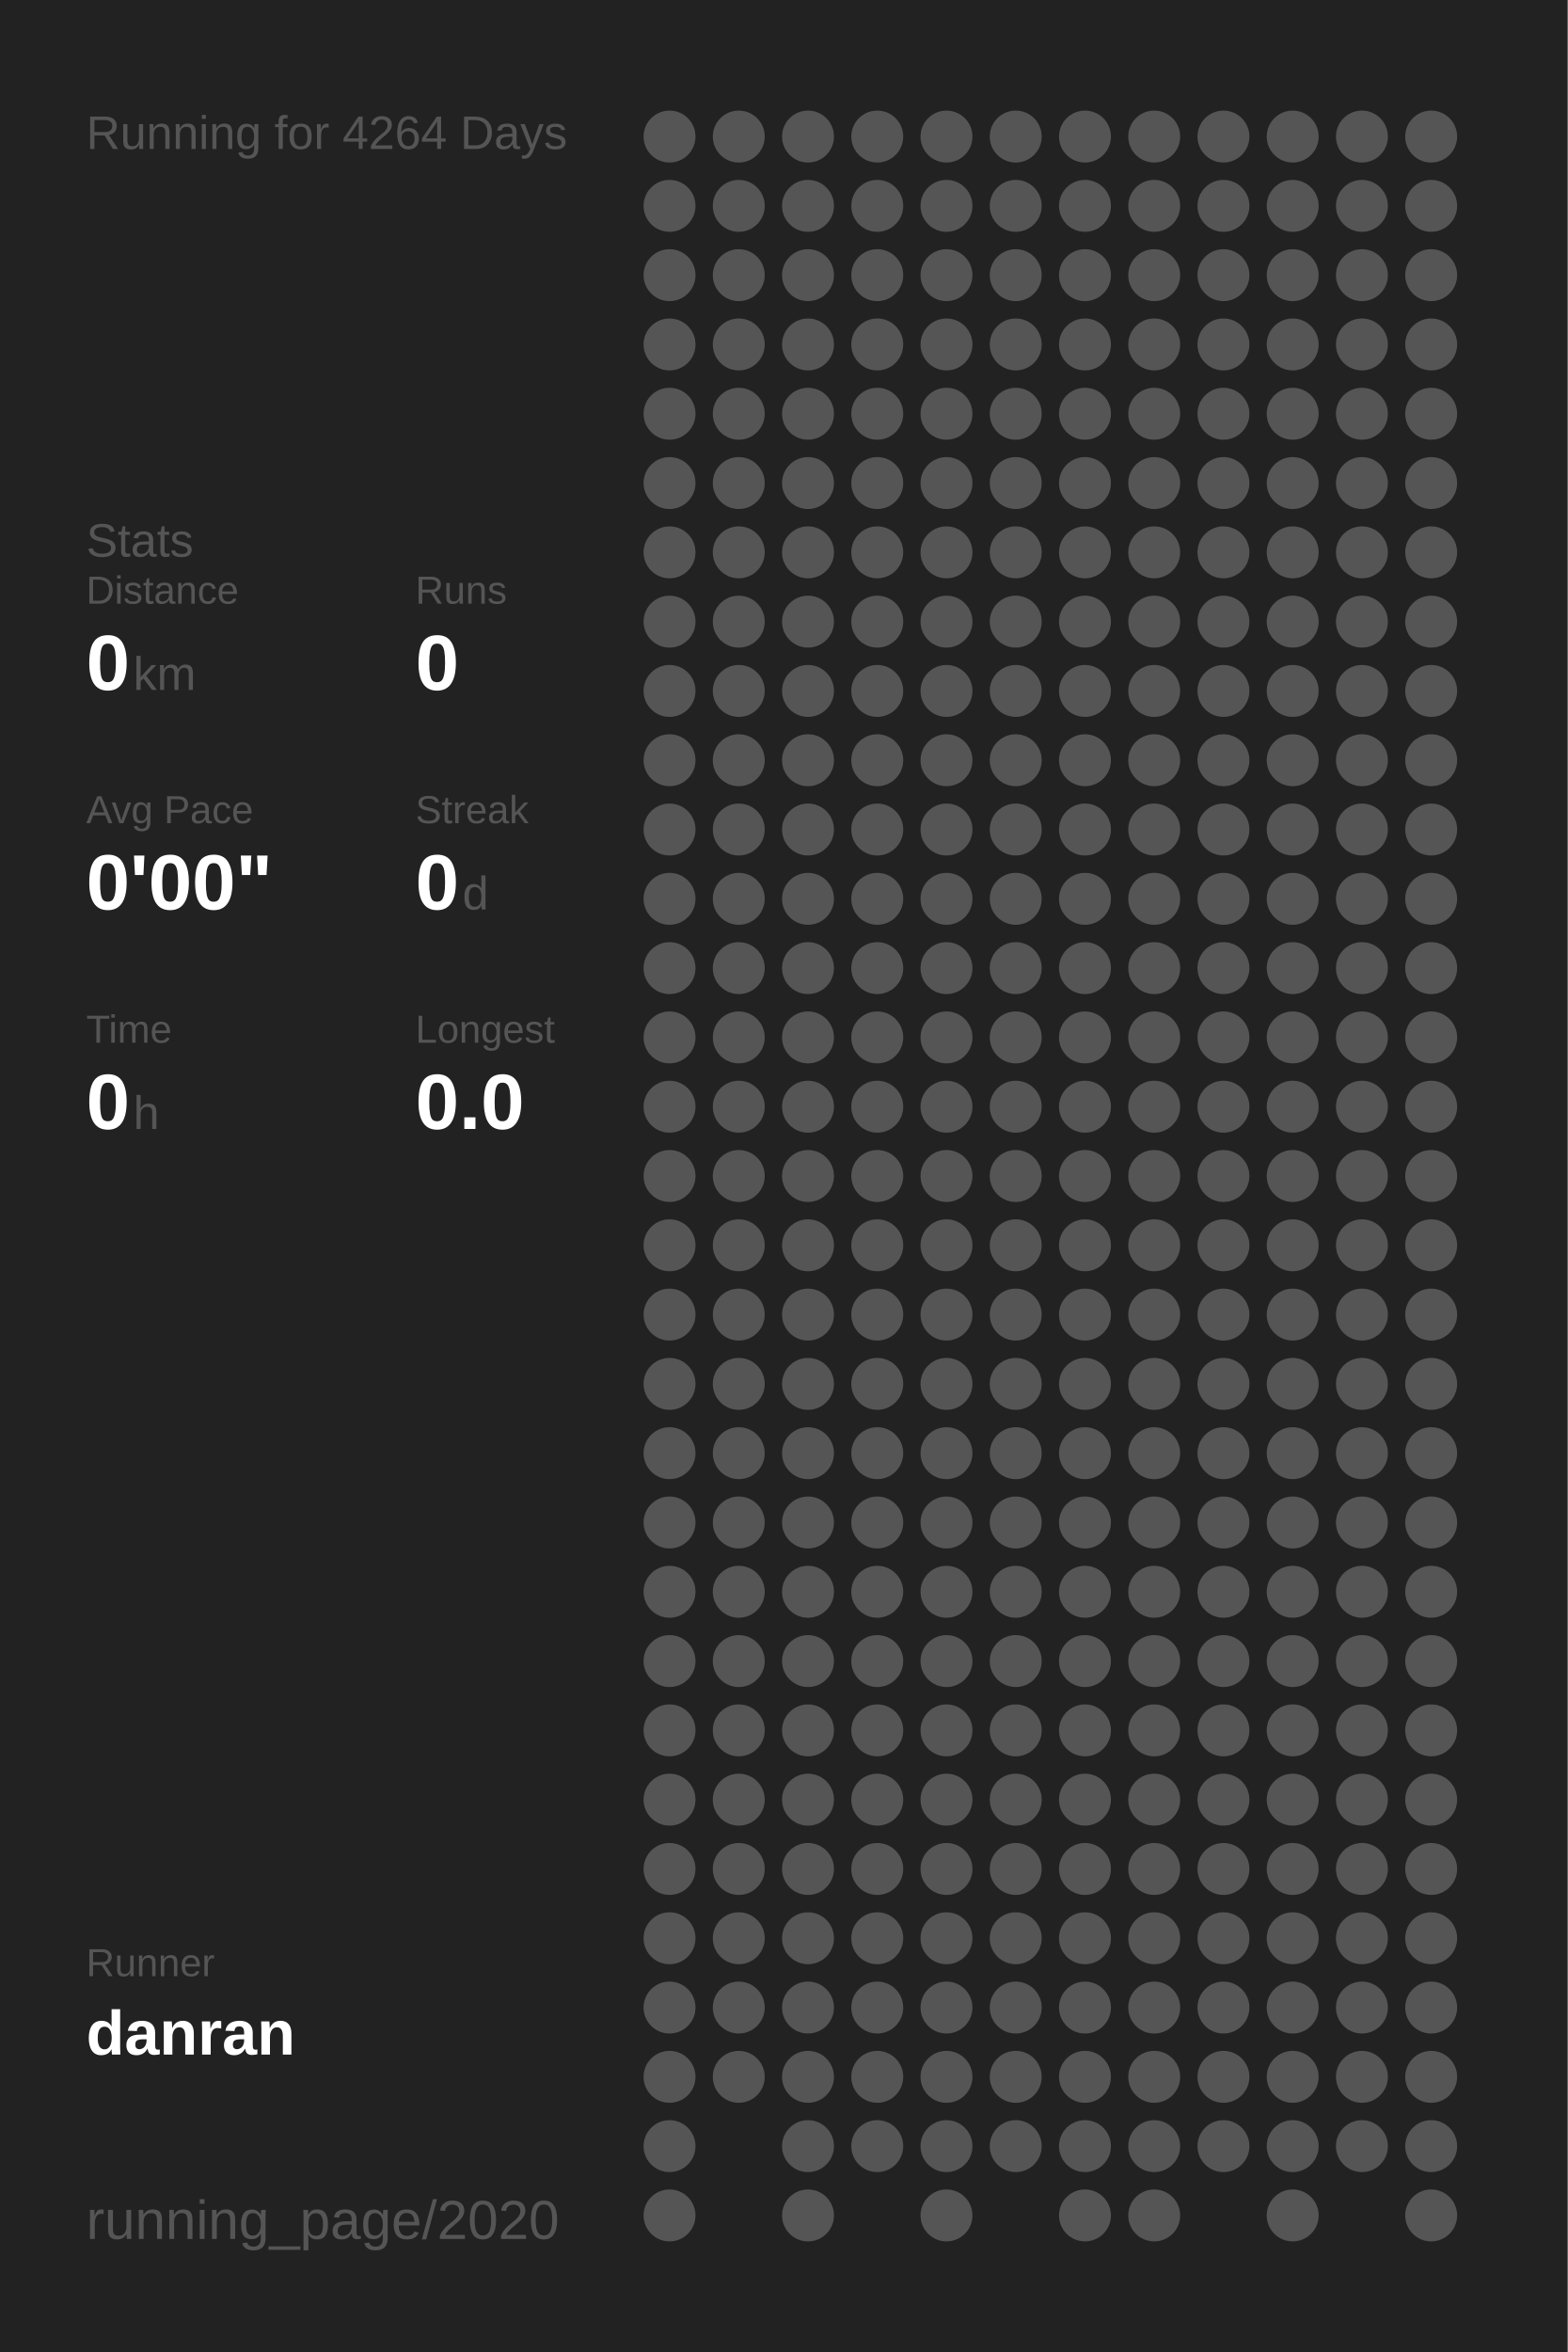
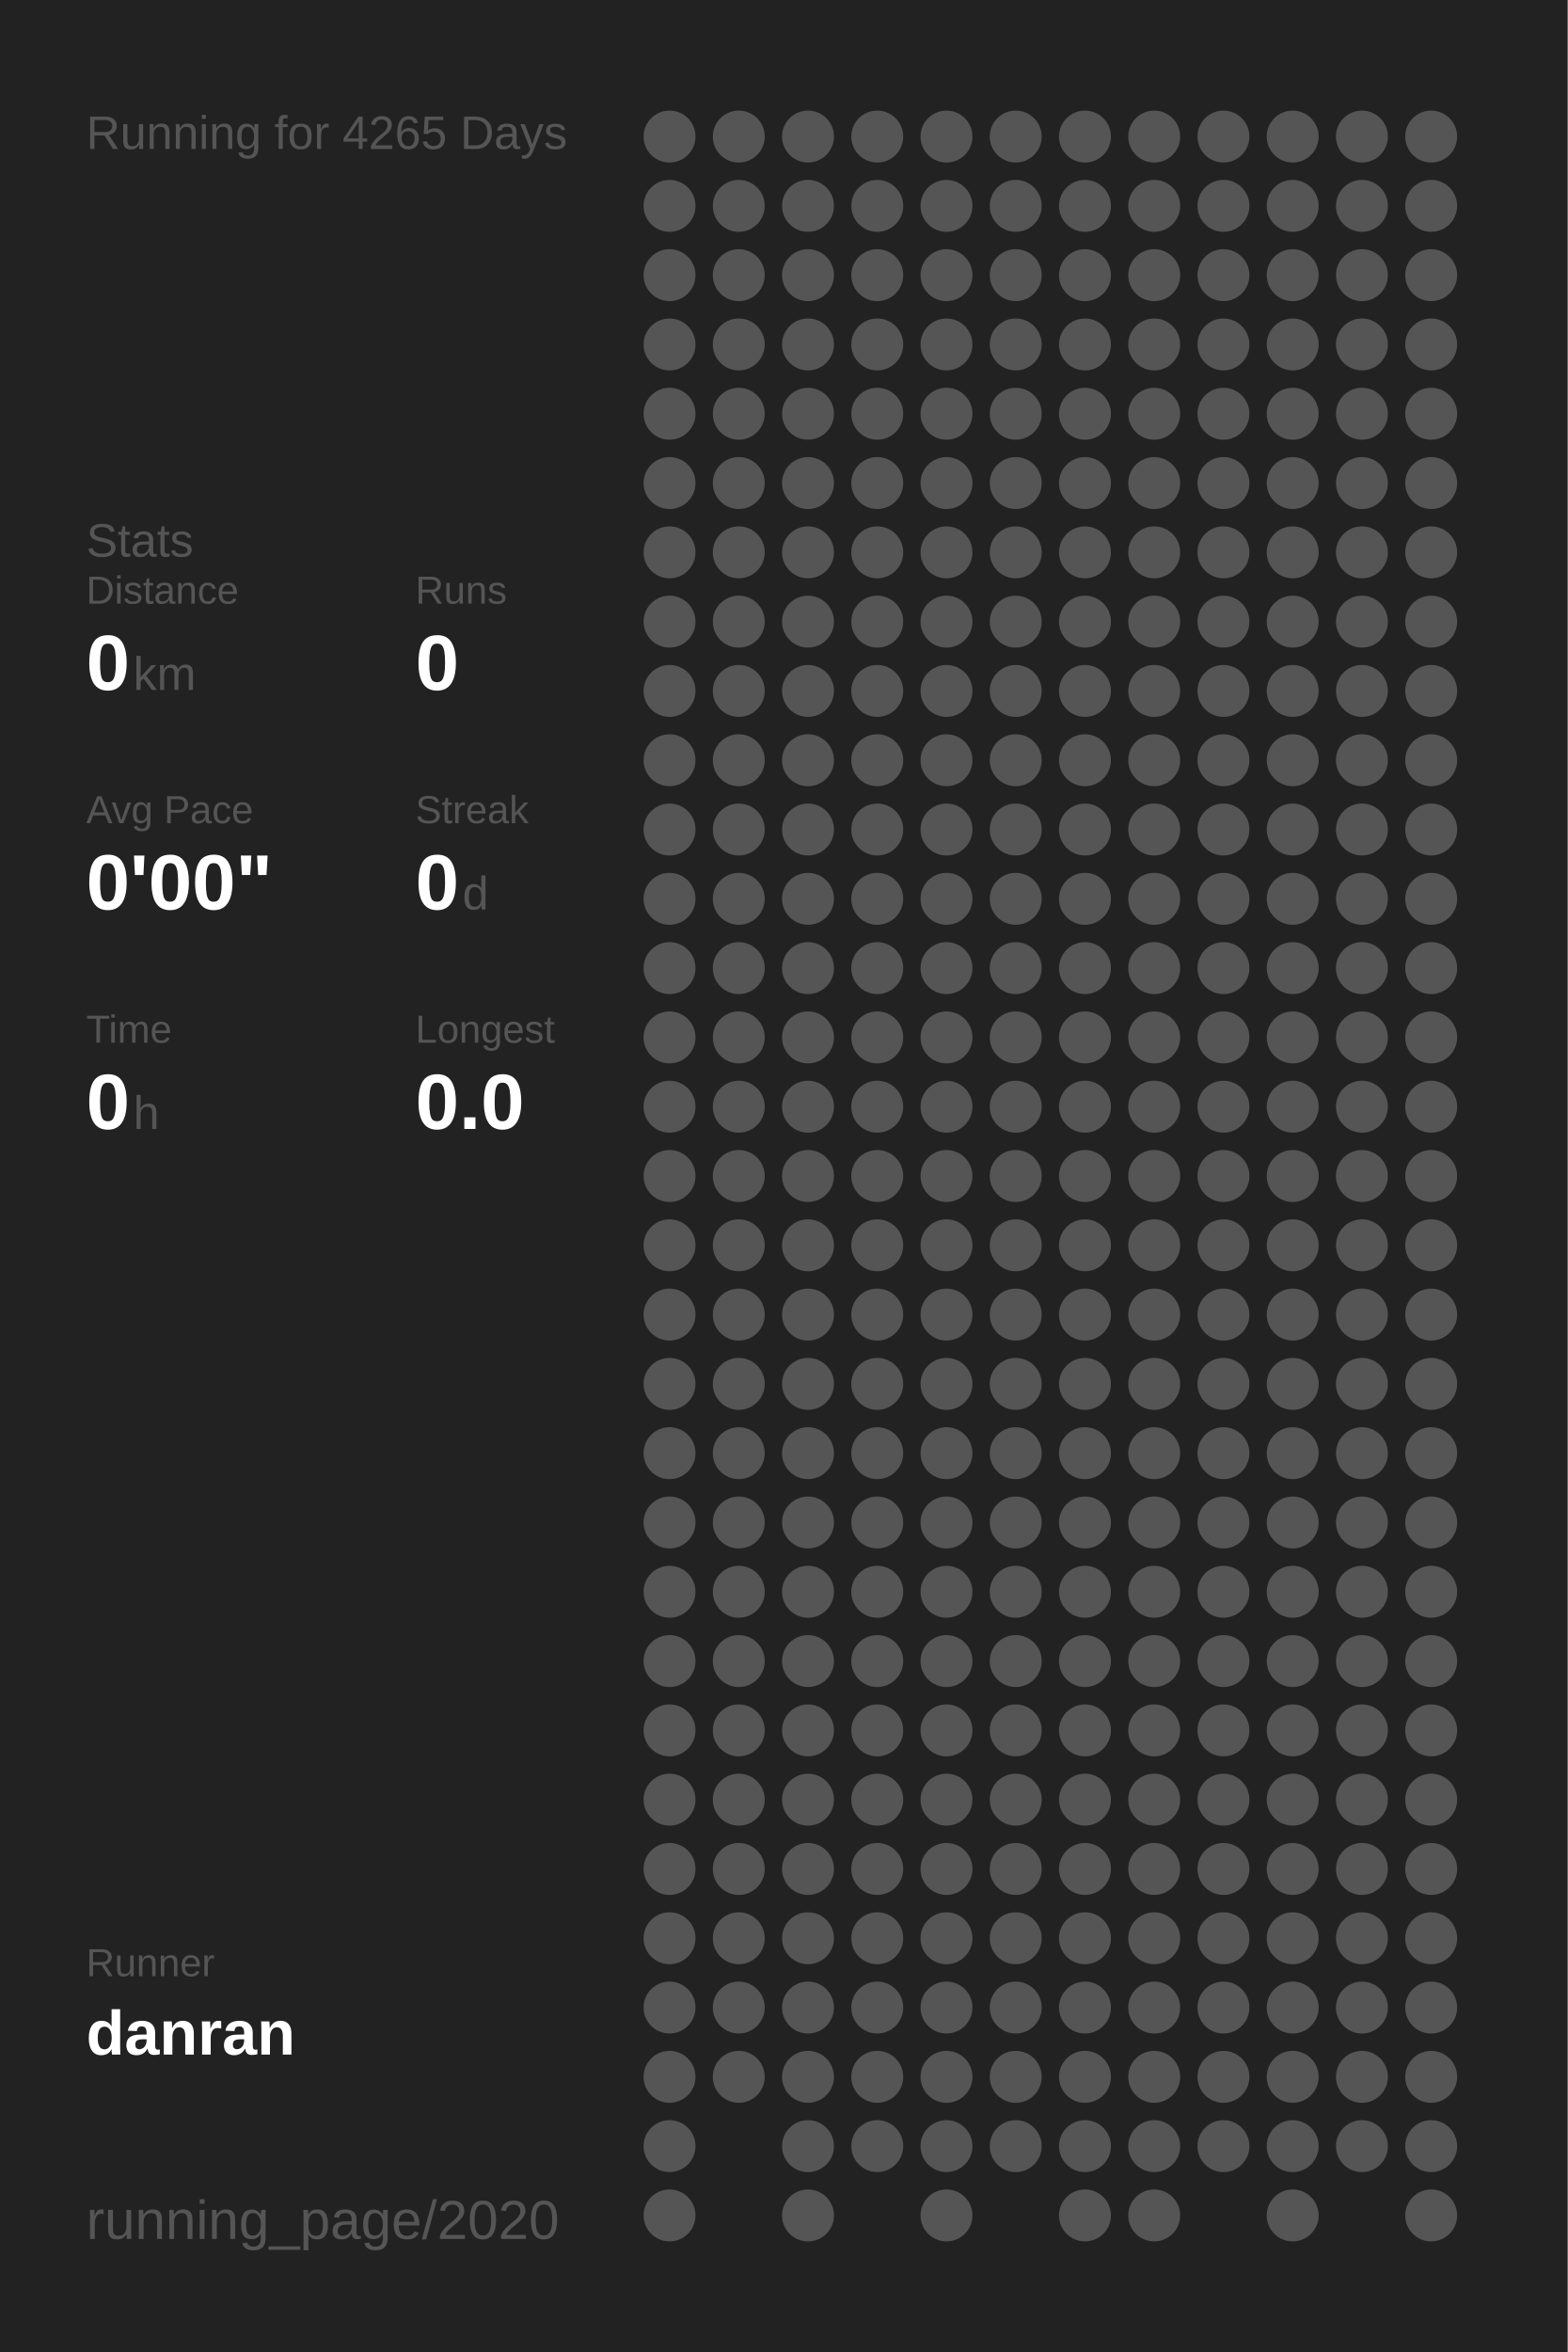
<svg xmlns="http://www.w3.org/2000/svg" baseProfile="full" height="300mm" version="1.1" viewBox="0,0,200,300" width="200mm">
  <defs />
  <rect fill="#222222" height="300" width="200" x="0" y="0" />
-   <text fill="#555555" style="font-size:6px; font-family:Arial;" x="11" y="19">Running for 4264 Days</text>
+   <text fill="#555555" style="font-size:6px; font-family:Arial;" x="11" y="19">Running for 4265 Days</text>
  <text fill="#555555" style="font-size:6px; font-family:Arial;" x="11" y="71">Stats</text>
  <text fill="#555555" style="font-size:5px; font-family:Arial;" x="11" y="77">Distance</text>
  <text fill="#FFFFFF" style="font-size:10px; font-family:Arial; font-weight:bold;" x="11" y="88">0</text>
  <text fill="#555555" style="font-size:6px; font-family:Arial;" x="17" y="88">km</text>
  <text fill="#555555" style="font-size:5px; font-family:Arial;" x="53" y="77">Runs</text>
  <text fill="#FFFFFF" style="font-size:10px; font-family:Arial; font-weight:bold;" x="53" y="88">0</text>
  <text fill="#555555" style="font-size:5px; font-family:Arial;" x="11" y="105">Avg Pace</text>
  <text fill="#FFFFFF" style="font-size:10px; font-family:Arial; font-weight:bold;" x="11" y="116">0'00"</text>
  <text fill="#555555" style="font-size:5px; font-family:Arial;" x="53" y="105">Streak</text>
  <text fill="#FFFFFF" style="font-size:10px; font-family:Arial; font-weight:bold;" x="53" y="116">0</text>
  <text fill="#555555" style="font-size:6px; font-family:Arial;" x="59" y="116">d</text>
  <text fill="#555555" style="font-size:5px; font-family:Arial;" x="11" y="133">Time</text>
  <text fill="#FFFFFF" style="font-size:10px; font-family:Arial; font-weight:bold;" x="11" y="144">0</text>
  <text fill="#555555" style="font-size:6px; font-family:Arial;" x="17" y="144">h</text>
  <text fill="#555555" style="font-size:5px; font-family:Arial;" x="53" y="133">Longest</text>
  <text fill="#FFFFFF" style="font-size:10px; font-family:Arial; font-weight:bold;" x="53" y="144">0.0</text>
  <text fill="#555555" style="font-size:5px; font-family:Arial;" x="11" y="252.065">Runner</text>
  <text fill="#FFFFFF" style="font-size:8px; font-family:Arial; font-weight:bold;" x="11" y="262.065">danran</text>
  <text fill="#555555" style="font-size:7px; font-family:Arial;" x="11" y="285.581">running_page/2020</text>
  <circle cx="85.417" cy="17.419" fill="#555555" r="3.312" />
  <circle cx="85.417" cy="26.258" fill="#555555" r="3.312" />
  <circle cx="85.417" cy="35.097" fill="#555555" r="3.312" />
  <circle cx="85.417" cy="43.935" fill="#555555" r="3.312" />
  <circle cx="85.417" cy="52.774" fill="#555555" r="3.312" />
  <circle cx="85.417" cy="61.613" fill="#555555" r="3.312" />
  <circle cx="85.417" cy="70.452" fill="#555555" r="3.312" />
  <circle cx="85.417" cy="79.29" fill="#555555" r="3.312" />
  <circle cx="85.417" cy="88.129" fill="#555555" r="3.312" />
  <circle cx="85.417" cy="96.968" fill="#555555" r="3.312" />
  <circle cx="85.417" cy="105.806" fill="#555555" r="3.312" />
  <circle cx="85.417" cy="114.645" fill="#555555" r="3.312" />
  <circle cx="85.417" cy="123.484" fill="#555555" r="3.312" />
  <circle cx="85.417" cy="132.323" fill="#555555" r="3.312" />
  <circle cx="85.417" cy="141.161" fill="#555555" r="3.312" />
  <circle cx="85.417" cy="150" fill="#555555" r="3.312" />
  <circle cx="85.417" cy="158.839" fill="#555555" r="3.312" />
  <circle cx="85.417" cy="167.677" fill="#555555" r="3.312" />
  <circle cx="85.417" cy="176.516" fill="#555555" r="3.312" />
  <circle cx="85.417" cy="185.355" fill="#555555" r="3.312" />
  <circle cx="85.417" cy="194.194" fill="#555555" r="3.312" />
  <circle cx="85.417" cy="203.032" fill="#555555" r="3.312" />
  <circle cx="85.417" cy="211.871" fill="#555555" r="3.312" />
  <circle cx="85.417" cy="220.71" fill="#555555" r="3.312" />
  <circle cx="85.417" cy="229.548" fill="#555555" r="3.312" />
  <circle cx="85.417" cy="238.387" fill="#555555" r="3.312" />
  <circle cx="85.417" cy="247.226" fill="#555555" r="3.312" />
  <circle cx="85.417" cy="256.065" fill="#555555" r="3.312" />
  <circle cx="85.417" cy="264.903" fill="#555555" r="3.312" />
  <circle cx="85.417" cy="273.742" fill="#555555" r="3.312" />
  <circle cx="85.417" cy="282.581" fill="#555555" r="3.312" />
  <circle cx="94.25" cy="17.419" fill="#555555" r="3.312" />
  <circle cx="94.25" cy="26.258" fill="#555555" r="3.312" />
  <circle cx="94.25" cy="35.097" fill="#555555" r="3.312" />
  <circle cx="94.25" cy="43.935" fill="#555555" r="3.312" />
  <circle cx="94.25" cy="52.774" fill="#555555" r="3.312" />
  <circle cx="94.25" cy="61.613" fill="#555555" r="3.312" />
  <circle cx="94.25" cy="70.452" fill="#555555" r="3.312" />
  <circle cx="94.25" cy="79.29" fill="#555555" r="3.312" />
  <circle cx="94.25" cy="88.129" fill="#555555" r="3.312" />
  <circle cx="94.25" cy="96.968" fill="#555555" r="3.312" />
  <circle cx="94.25" cy="105.806" fill="#555555" r="3.312" />
  <circle cx="94.25" cy="114.645" fill="#555555" r="3.312" />
  <circle cx="94.25" cy="123.484" fill="#555555" r="3.312" />
  <circle cx="94.25" cy="132.323" fill="#555555" r="3.312" />
  <circle cx="94.25" cy="141.161" fill="#555555" r="3.312" />
  <circle cx="94.25" cy="150" fill="#555555" r="3.312" />
  <circle cx="94.25" cy="158.839" fill="#555555" r="3.312" />
  <circle cx="94.25" cy="167.677" fill="#555555" r="3.312" />
  <circle cx="94.25" cy="176.516" fill="#555555" r="3.312" />
  <circle cx="94.25" cy="185.355" fill="#555555" r="3.312" />
  <circle cx="94.25" cy="194.194" fill="#555555" r="3.312" />
  <circle cx="94.25" cy="203.032" fill="#555555" r="3.312" />
  <circle cx="94.25" cy="211.871" fill="#555555" r="3.312" />
  <circle cx="94.25" cy="220.71" fill="#555555" r="3.312" />
  <circle cx="94.25" cy="229.548" fill="#555555" r="3.312" />
  <circle cx="94.25" cy="238.387" fill="#555555" r="3.312" />
  <circle cx="94.25" cy="247.226" fill="#555555" r="3.312" />
  <circle cx="94.25" cy="256.065" fill="#555555" r="3.312" />
  <circle cx="94.25" cy="264.903" fill="#555555" r="3.312" />
  <circle cx="103.083" cy="17.419" fill="#555555" r="3.312" />
  <circle cx="103.083" cy="26.258" fill="#555555" r="3.312" />
  <circle cx="103.083" cy="35.097" fill="#555555" r="3.312" />
  <circle cx="103.083" cy="43.935" fill="#555555" r="3.312" />
  <circle cx="103.083" cy="52.774" fill="#555555" r="3.312" />
  <circle cx="103.083" cy="61.613" fill="#555555" r="3.312" />
  <circle cx="103.083" cy="70.452" fill="#555555" r="3.312" />
  <circle cx="103.083" cy="79.29" fill="#555555" r="3.312" />
  <circle cx="103.083" cy="88.129" fill="#555555" r="3.312" />
  <circle cx="103.083" cy="96.968" fill="#555555" r="3.312" />
  <circle cx="103.083" cy="105.806" fill="#555555" r="3.312" />
  <circle cx="103.083" cy="114.645" fill="#555555" r="3.312" />
  <circle cx="103.083" cy="123.484" fill="#555555" r="3.312" />
  <circle cx="103.083" cy="132.323" fill="#555555" r="3.312" />
  <circle cx="103.083" cy="141.161" fill="#555555" r="3.312" />
  <circle cx="103.083" cy="150" fill="#555555" r="3.312" />
  <circle cx="103.083" cy="158.839" fill="#555555" r="3.312" />
  <circle cx="103.083" cy="167.677" fill="#555555" r="3.312" />
  <circle cx="103.083" cy="176.516" fill="#555555" r="3.312" />
  <circle cx="103.083" cy="185.355" fill="#555555" r="3.312" />
  <circle cx="103.083" cy="194.194" fill="#555555" r="3.312" />
  <circle cx="103.083" cy="203.032" fill="#555555" r="3.312" />
  <circle cx="103.083" cy="211.871" fill="#555555" r="3.312" />
  <circle cx="103.083" cy="220.71" fill="#555555" r="3.312" />
  <circle cx="103.083" cy="229.548" fill="#555555" r="3.312" />
  <circle cx="103.083" cy="238.387" fill="#555555" r="3.312" />
  <circle cx="103.083" cy="247.226" fill="#555555" r="3.312" />
  <circle cx="103.083" cy="256.065" fill="#555555" r="3.312" />
  <circle cx="103.083" cy="264.903" fill="#555555" r="3.312" />
  <circle cx="103.083" cy="273.742" fill="#555555" r="3.312" />
  <circle cx="103.083" cy="282.581" fill="#555555" r="3.312" />
  <circle cx="111.917" cy="17.419" fill="#555555" r="3.312" />
  <circle cx="111.917" cy="26.258" fill="#555555" r="3.312" />
  <circle cx="111.917" cy="35.097" fill="#555555" r="3.312" />
  <circle cx="111.917" cy="43.935" fill="#555555" r="3.312" />
  <circle cx="111.917" cy="52.774" fill="#555555" r="3.312" />
  <circle cx="111.917" cy="61.613" fill="#555555" r="3.312" />
  <circle cx="111.917" cy="70.452" fill="#555555" r="3.312" />
  <circle cx="111.917" cy="79.29" fill="#555555" r="3.312" />
  <circle cx="111.917" cy="88.129" fill="#555555" r="3.312" />
  <circle cx="111.917" cy="96.968" fill="#555555" r="3.312" />
  <circle cx="111.917" cy="105.806" fill="#555555" r="3.312" />
  <circle cx="111.917" cy="114.645" fill="#555555" r="3.312" />
  <circle cx="111.917" cy="123.484" fill="#555555" r="3.312" />
  <circle cx="111.917" cy="132.323" fill="#555555" r="3.312" />
  <circle cx="111.917" cy="141.161" fill="#555555" r="3.312" />
  <circle cx="111.917" cy="150" fill="#555555" r="3.312" />
  <circle cx="111.917" cy="158.839" fill="#555555" r="3.312" />
  <circle cx="111.917" cy="167.677" fill="#555555" r="3.312" />
  <circle cx="111.917" cy="176.516" fill="#555555" r="3.312" />
  <circle cx="111.917" cy="185.355" fill="#555555" r="3.312" />
  <circle cx="111.917" cy="194.194" fill="#555555" r="3.312" />
  <circle cx="111.917" cy="203.032" fill="#555555" r="3.312" />
  <circle cx="111.917" cy="211.871" fill="#555555" r="3.312" />
  <circle cx="111.917" cy="220.71" fill="#555555" r="3.312" />
  <circle cx="111.917" cy="229.548" fill="#555555" r="3.312" />
  <circle cx="111.917" cy="238.387" fill="#555555" r="3.312" />
  <circle cx="111.917" cy="247.226" fill="#555555" r="3.312" />
  <circle cx="111.917" cy="256.065" fill="#555555" r="3.312" />
  <circle cx="111.917" cy="264.903" fill="#555555" r="3.312" />
  <circle cx="111.917" cy="273.742" fill="#555555" r="3.312" />
  <circle cx="120.75" cy="17.419" fill="#555555" r="3.312" />
  <circle cx="120.75" cy="26.258" fill="#555555" r="3.312" />
  <circle cx="120.75" cy="35.097" fill="#555555" r="3.312" />
  <circle cx="120.75" cy="43.935" fill="#555555" r="3.312" />
  <circle cx="120.75" cy="52.774" fill="#555555" r="3.312" />
  <circle cx="120.75" cy="61.613" fill="#555555" r="3.312" />
  <circle cx="120.75" cy="70.452" fill="#555555" r="3.312" />
  <circle cx="120.75" cy="79.29" fill="#555555" r="3.312" />
  <circle cx="120.75" cy="88.129" fill="#555555" r="3.312" />
  <circle cx="120.75" cy="96.968" fill="#555555" r="3.312" />
  <circle cx="120.75" cy="105.806" fill="#555555" r="3.312" />
  <circle cx="120.75" cy="114.645" fill="#555555" r="3.312" />
  <circle cx="120.75" cy="123.484" fill="#555555" r="3.312" />
  <circle cx="120.75" cy="132.323" fill="#555555" r="3.312" />
  <circle cx="120.75" cy="141.161" fill="#555555" r="3.312" />
  <circle cx="120.75" cy="150" fill="#555555" r="3.312" />
  <circle cx="120.75" cy="158.839" fill="#555555" r="3.312" />
  <circle cx="120.75" cy="167.677" fill="#555555" r="3.312" />
  <circle cx="120.75" cy="176.516" fill="#555555" r="3.312" />
  <circle cx="120.75" cy="185.355" fill="#555555" r="3.312" />
  <circle cx="120.75" cy="194.194" fill="#555555" r="3.312" />
  <circle cx="120.75" cy="203.032" fill="#555555" r="3.312" />
  <circle cx="120.75" cy="211.871" fill="#555555" r="3.312" />
  <circle cx="120.75" cy="220.71" fill="#555555" r="3.312" />
  <circle cx="120.75" cy="229.548" fill="#555555" r="3.312" />
  <circle cx="120.75" cy="238.387" fill="#555555" r="3.312" />
  <circle cx="120.75" cy="247.226" fill="#555555" r="3.312" />
  <circle cx="120.75" cy="256.065" fill="#555555" r="3.312" />
  <circle cx="120.75" cy="264.903" fill="#555555" r="3.312" />
  <circle cx="120.75" cy="273.742" fill="#555555" r="3.312" />
  <circle cx="120.75" cy="282.581" fill="#555555" r="3.312" />
  <circle cx="129.583" cy="17.419" fill="#555555" r="3.312" />
  <circle cx="129.583" cy="26.258" fill="#555555" r="3.312" />
  <circle cx="129.583" cy="35.097" fill="#555555" r="3.312" />
  <circle cx="129.583" cy="43.935" fill="#555555" r="3.312" />
  <circle cx="129.583" cy="52.774" fill="#555555" r="3.312" />
  <circle cx="129.583" cy="61.613" fill="#555555" r="3.312" />
  <circle cx="129.583" cy="70.452" fill="#555555" r="3.312" />
  <circle cx="129.583" cy="79.29" fill="#555555" r="3.312" />
  <circle cx="129.583" cy="88.129" fill="#555555" r="3.312" />
  <circle cx="129.583" cy="96.968" fill="#555555" r="3.312" />
  <circle cx="129.583" cy="105.806" fill="#555555" r="3.312" />
  <circle cx="129.583" cy="114.645" fill="#555555" r="3.312" />
  <circle cx="129.583" cy="123.484" fill="#555555" r="3.312" />
  <circle cx="129.583" cy="132.323" fill="#555555" r="3.312" />
  <circle cx="129.583" cy="141.161" fill="#555555" r="3.312" />
  <circle cx="129.583" cy="150" fill="#555555" r="3.312" />
  <circle cx="129.583" cy="158.839" fill="#555555" r="3.312" />
  <circle cx="129.583" cy="167.677" fill="#555555" r="3.312" />
  <circle cx="129.583" cy="176.516" fill="#555555" r="3.312" />
  <circle cx="129.583" cy="185.355" fill="#555555" r="3.312" />
  <circle cx="129.583" cy="194.194" fill="#555555" r="3.312" />
  <circle cx="129.583" cy="203.032" fill="#555555" r="3.312" />
  <circle cx="129.583" cy="211.871" fill="#555555" r="3.312" />
  <circle cx="129.583" cy="220.71" fill="#555555" r="3.312" />
  <circle cx="129.583" cy="229.548" fill="#555555" r="3.312" />
  <circle cx="129.583" cy="238.387" fill="#555555" r="3.312" />
  <circle cx="129.583" cy="247.226" fill="#555555" r="3.312" />
  <circle cx="129.583" cy="256.065" fill="#555555" r="3.312" />
  <circle cx="129.583" cy="264.903" fill="#555555" r="3.312" />
  <circle cx="129.583" cy="273.742" fill="#555555" r="3.312" />
  <circle cx="138.417" cy="17.419" fill="#555555" r="3.312" />
  <circle cx="138.417" cy="26.258" fill="#555555" r="3.312" />
  <circle cx="138.417" cy="35.097" fill="#555555" r="3.312" />
  <circle cx="138.417" cy="43.935" fill="#555555" r="3.312" />
  <circle cx="138.417" cy="52.774" fill="#555555" r="3.312" />
  <circle cx="138.417" cy="61.613" fill="#555555" r="3.312" />
  <circle cx="138.417" cy="70.452" fill="#555555" r="3.312" />
  <circle cx="138.417" cy="79.29" fill="#555555" r="3.312" />
  <circle cx="138.417" cy="88.129" fill="#555555" r="3.312" />
  <circle cx="138.417" cy="96.968" fill="#555555" r="3.312" />
  <circle cx="138.417" cy="105.806" fill="#555555" r="3.312" />
  <circle cx="138.417" cy="114.645" fill="#555555" r="3.312" />
  <circle cx="138.417" cy="123.484" fill="#555555" r="3.312" />
  <circle cx="138.417" cy="132.323" fill="#555555" r="3.312" />
  <circle cx="138.417" cy="141.161" fill="#555555" r="3.312" />
  <circle cx="138.417" cy="150" fill="#555555" r="3.312" />
  <circle cx="138.417" cy="158.839" fill="#555555" r="3.312" />
  <circle cx="138.417" cy="167.677" fill="#555555" r="3.312" />
  <circle cx="138.417" cy="176.516" fill="#555555" r="3.312" />
  <circle cx="138.417" cy="185.355" fill="#555555" r="3.312" />
  <circle cx="138.417" cy="194.194" fill="#555555" r="3.312" />
  <circle cx="138.417" cy="203.032" fill="#555555" r="3.312" />
  <circle cx="138.417" cy="211.871" fill="#555555" r="3.312" />
  <circle cx="138.417" cy="220.71" fill="#555555" r="3.312" />
  <circle cx="138.417" cy="229.548" fill="#555555" r="3.312" />
  <circle cx="138.417" cy="238.387" fill="#555555" r="3.312" />
  <circle cx="138.417" cy="247.226" fill="#555555" r="3.312" />
  <circle cx="138.417" cy="256.065" fill="#555555" r="3.312" />
  <circle cx="138.417" cy="264.903" fill="#555555" r="3.312" />
  <circle cx="138.417" cy="273.742" fill="#555555" r="3.312" />
  <circle cx="138.417" cy="282.581" fill="#555555" r="3.312" />
  <circle cx="147.25" cy="17.419" fill="#555555" r="3.312" />
  <circle cx="147.25" cy="26.258" fill="#555555" r="3.312" />
  <circle cx="147.25" cy="35.097" fill="#555555" r="3.312" />
  <circle cx="147.25" cy="43.935" fill="#555555" r="3.312" />
  <circle cx="147.25" cy="52.774" fill="#555555" r="3.312" />
  <circle cx="147.25" cy="61.613" fill="#555555" r="3.312" />
  <circle cx="147.25" cy="70.452" fill="#555555" r="3.312" />
  <circle cx="147.25" cy="79.29" fill="#555555" r="3.312" />
  <circle cx="147.25" cy="88.129" fill="#555555" r="3.312" />
  <circle cx="147.25" cy="96.968" fill="#555555" r="3.312" />
  <circle cx="147.25" cy="105.806" fill="#555555" r="3.312" />
  <circle cx="147.25" cy="114.645" fill="#555555" r="3.312" />
  <circle cx="147.25" cy="123.484" fill="#555555" r="3.312" />
  <circle cx="147.25" cy="132.323" fill="#555555" r="3.312" />
  <circle cx="147.25" cy="141.161" fill="#555555" r="3.312" />
  <circle cx="147.25" cy="150" fill="#555555" r="3.312" />
  <circle cx="147.25" cy="158.839" fill="#555555" r="3.312" />
  <circle cx="147.25" cy="167.677" fill="#555555" r="3.312" />
  <circle cx="147.25" cy="176.516" fill="#555555" r="3.312" />
  <circle cx="147.25" cy="185.355" fill="#555555" r="3.312" />
  <circle cx="147.25" cy="194.194" fill="#555555" r="3.312" />
  <circle cx="147.25" cy="203.032" fill="#555555" r="3.312" />
  <circle cx="147.25" cy="211.871" fill="#555555" r="3.312" />
  <circle cx="147.25" cy="220.71" fill="#555555" r="3.312" />
  <circle cx="147.25" cy="229.548" fill="#555555" r="3.312" />
  <circle cx="147.25" cy="238.387" fill="#555555" r="3.312" />
  <circle cx="147.25" cy="247.226" fill="#555555" r="3.312" />
  <circle cx="147.25" cy="256.065" fill="#555555" r="3.312" />
  <circle cx="147.25" cy="264.903" fill="#555555" r="3.312" />
  <circle cx="147.25" cy="273.742" fill="#555555" r="3.312" />
  <circle cx="147.25" cy="282.581" fill="#555555" r="3.312" />
  <circle cx="156.083" cy="17.419" fill="#555555" r="3.312" />
  <circle cx="156.083" cy="26.258" fill="#555555" r="3.312" />
  <circle cx="156.083" cy="35.097" fill="#555555" r="3.312" />
  <circle cx="156.083" cy="43.935" fill="#555555" r="3.312" />
  <circle cx="156.083" cy="52.774" fill="#555555" r="3.312" />
  <circle cx="156.083" cy="61.613" fill="#555555" r="3.312" />
  <circle cx="156.083" cy="70.452" fill="#555555" r="3.312" />
  <circle cx="156.083" cy="79.29" fill="#555555" r="3.312" />
  <circle cx="156.083" cy="88.129" fill="#555555" r="3.312" />
  <circle cx="156.083" cy="96.968" fill="#555555" r="3.312" />
  <circle cx="156.083" cy="105.806" fill="#555555" r="3.312" />
  <circle cx="156.083" cy="114.645" fill="#555555" r="3.312" />
  <circle cx="156.083" cy="123.484" fill="#555555" r="3.312" />
  <circle cx="156.083" cy="132.323" fill="#555555" r="3.312" />
  <circle cx="156.083" cy="141.161" fill="#555555" r="3.312" />
  <circle cx="156.083" cy="150" fill="#555555" r="3.312" />
  <circle cx="156.083" cy="158.839" fill="#555555" r="3.312" />
  <circle cx="156.083" cy="167.677" fill="#555555" r="3.312" />
  <circle cx="156.083" cy="176.516" fill="#555555" r="3.312" />
  <circle cx="156.083" cy="185.355" fill="#555555" r="3.312" />
  <circle cx="156.083" cy="194.194" fill="#555555" r="3.312" />
  <circle cx="156.083" cy="203.032" fill="#555555" r="3.312" />
  <circle cx="156.083" cy="211.871" fill="#555555" r="3.312" />
  <circle cx="156.083" cy="220.71" fill="#555555" r="3.312" />
  <circle cx="156.083" cy="229.548" fill="#555555" r="3.312" />
  <circle cx="156.083" cy="238.387" fill="#555555" r="3.312" />
  <circle cx="156.083" cy="247.226" fill="#555555" r="3.312" />
  <circle cx="156.083" cy="256.065" fill="#555555" r="3.312" />
  <circle cx="156.083" cy="264.903" fill="#555555" r="3.312" />
  <circle cx="156.083" cy="273.742" fill="#555555" r="3.312" />
  <circle cx="164.917" cy="17.419" fill="#555555" r="3.312" />
  <circle cx="164.917" cy="26.258" fill="#555555" r="3.312" />
  <circle cx="164.917" cy="35.097" fill="#555555" r="3.312" />
  <circle cx="164.917" cy="43.935" fill="#555555" r="3.312" />
  <circle cx="164.917" cy="52.774" fill="#555555" r="3.312" />
  <circle cx="164.917" cy="61.613" fill="#555555" r="3.312" />
  <circle cx="164.917" cy="70.452" fill="#555555" r="3.312" />
  <circle cx="164.917" cy="79.29" fill="#555555" r="3.312" />
  <circle cx="164.917" cy="88.129" fill="#555555" r="3.312" />
  <circle cx="164.917" cy="96.968" fill="#555555" r="3.312" />
  <circle cx="164.917" cy="105.806" fill="#555555" r="3.312" />
  <circle cx="164.917" cy="114.645" fill="#555555" r="3.312" />
  <circle cx="164.917" cy="123.484" fill="#555555" r="3.312" />
  <circle cx="164.917" cy="132.323" fill="#555555" r="3.312" />
  <circle cx="164.917" cy="141.161" fill="#555555" r="3.312" />
  <circle cx="164.917" cy="150" fill="#555555" r="3.312" />
  <circle cx="164.917" cy="158.839" fill="#555555" r="3.312" />
  <circle cx="164.917" cy="167.677" fill="#555555" r="3.312" />
  <circle cx="164.917" cy="176.516" fill="#555555" r="3.312" />
  <circle cx="164.917" cy="185.355" fill="#555555" r="3.312" />
  <circle cx="164.917" cy="194.194" fill="#555555" r="3.312" />
  <circle cx="164.917" cy="203.032" fill="#555555" r="3.312" />
  <circle cx="164.917" cy="211.871" fill="#555555" r="3.312" />
  <circle cx="164.917" cy="220.71" fill="#555555" r="3.312" />
  <circle cx="164.917" cy="229.548" fill="#555555" r="3.312" />
  <circle cx="164.917" cy="238.387" fill="#555555" r="3.312" />
  <circle cx="164.917" cy="247.226" fill="#555555" r="3.312" />
  <circle cx="164.917" cy="256.065" fill="#555555" r="3.312" />
  <circle cx="164.917" cy="264.903" fill="#555555" r="3.312" />
  <circle cx="164.917" cy="273.742" fill="#555555" r="3.312" />
  <circle cx="164.917" cy="282.581" fill="#555555" r="3.312" />
  <circle cx="173.75" cy="17.419" fill="#555555" r="3.312" />
  <circle cx="173.75" cy="26.258" fill="#555555" r="3.312" />
  <circle cx="173.75" cy="35.097" fill="#555555" r="3.312" />
  <circle cx="173.75" cy="43.935" fill="#555555" r="3.312" />
  <circle cx="173.75" cy="52.774" fill="#555555" r="3.312" />
  <circle cx="173.75" cy="61.613" fill="#555555" r="3.312" />
  <circle cx="173.75" cy="70.452" fill="#555555" r="3.312" />
  <circle cx="173.75" cy="79.29" fill="#555555" r="3.312" />
  <circle cx="173.75" cy="88.129" fill="#555555" r="3.312" />
  <circle cx="173.75" cy="96.968" fill="#555555" r="3.312" />
  <circle cx="173.75" cy="105.806" fill="#555555" r="3.312" />
  <circle cx="173.75" cy="114.645" fill="#555555" r="3.312" />
  <circle cx="173.75" cy="123.484" fill="#555555" r="3.312" />
  <circle cx="173.75" cy="132.323" fill="#555555" r="3.312" />
  <circle cx="173.75" cy="141.161" fill="#555555" r="3.312" />
  <circle cx="173.75" cy="150" fill="#555555" r="3.312" />
  <circle cx="173.75" cy="158.839" fill="#555555" r="3.312" />
  <circle cx="173.75" cy="167.677" fill="#555555" r="3.312" />
  <circle cx="173.75" cy="176.516" fill="#555555" r="3.312" />
  <circle cx="173.75" cy="185.355" fill="#555555" r="3.312" />
  <circle cx="173.75" cy="194.194" fill="#555555" r="3.312" />
  <circle cx="173.75" cy="203.032" fill="#555555" r="3.312" />
  <circle cx="173.75" cy="211.871" fill="#555555" r="3.312" />
  <circle cx="173.75" cy="220.71" fill="#555555" r="3.312" />
  <circle cx="173.75" cy="229.548" fill="#555555" r="3.312" />
  <circle cx="173.75" cy="238.387" fill="#555555" r="3.312" />
  <circle cx="173.75" cy="247.226" fill="#555555" r="3.312" />
  <circle cx="173.75" cy="256.065" fill="#555555" r="3.312" />
  <circle cx="173.75" cy="264.903" fill="#555555" r="3.312" />
  <circle cx="173.75" cy="273.742" fill="#555555" r="3.312" />
  <circle cx="182.583" cy="17.419" fill="#555555" r="3.312" />
  <circle cx="182.583" cy="26.258" fill="#555555" r="3.312" />
  <circle cx="182.583" cy="35.097" fill="#555555" r="3.312" />
  <circle cx="182.583" cy="43.935" fill="#555555" r="3.312" />
  <circle cx="182.583" cy="52.774" fill="#555555" r="3.312" />
  <circle cx="182.583" cy="61.613" fill="#555555" r="3.312" />
  <circle cx="182.583" cy="70.452" fill="#555555" r="3.312" />
  <circle cx="182.583" cy="79.29" fill="#555555" r="3.312" />
  <circle cx="182.583" cy="88.129" fill="#555555" r="3.312" />
  <circle cx="182.583" cy="96.968" fill="#555555" r="3.312" />
  <circle cx="182.583" cy="105.806" fill="#555555" r="3.312" />
  <circle cx="182.583" cy="114.645" fill="#555555" r="3.312" />
  <circle cx="182.583" cy="123.484" fill="#555555" r="3.312" />
  <circle cx="182.583" cy="132.323" fill="#555555" r="3.312" />
  <circle cx="182.583" cy="141.161" fill="#555555" r="3.312" />
  <circle cx="182.583" cy="150" fill="#555555" r="3.312" />
  <circle cx="182.583" cy="158.839" fill="#555555" r="3.312" />
  <circle cx="182.583" cy="167.677" fill="#555555" r="3.312" />
  <circle cx="182.583" cy="176.516" fill="#555555" r="3.312" />
  <circle cx="182.583" cy="185.355" fill="#555555" r="3.312" />
  <circle cx="182.583" cy="194.194" fill="#555555" r="3.312" />
  <circle cx="182.583" cy="203.032" fill="#555555" r="3.312" />
  <circle cx="182.583" cy="211.871" fill="#555555" r="3.312" />
  <circle cx="182.583" cy="220.71" fill="#555555" r="3.312" />
  <circle cx="182.583" cy="229.548" fill="#555555" r="3.312" />
  <circle cx="182.583" cy="238.387" fill="#555555" r="3.312" />
  <circle cx="182.583" cy="247.226" fill="#555555" r="3.312" />
  <circle cx="182.583" cy="256.065" fill="#555555" r="3.312" />
  <circle cx="182.583" cy="264.903" fill="#555555" r="3.312" />
  <circle cx="182.583" cy="273.742" fill="#555555" r="3.312" />
  <circle cx="182.583" cy="282.581" fill="#555555" r="3.312" />
</svg>
